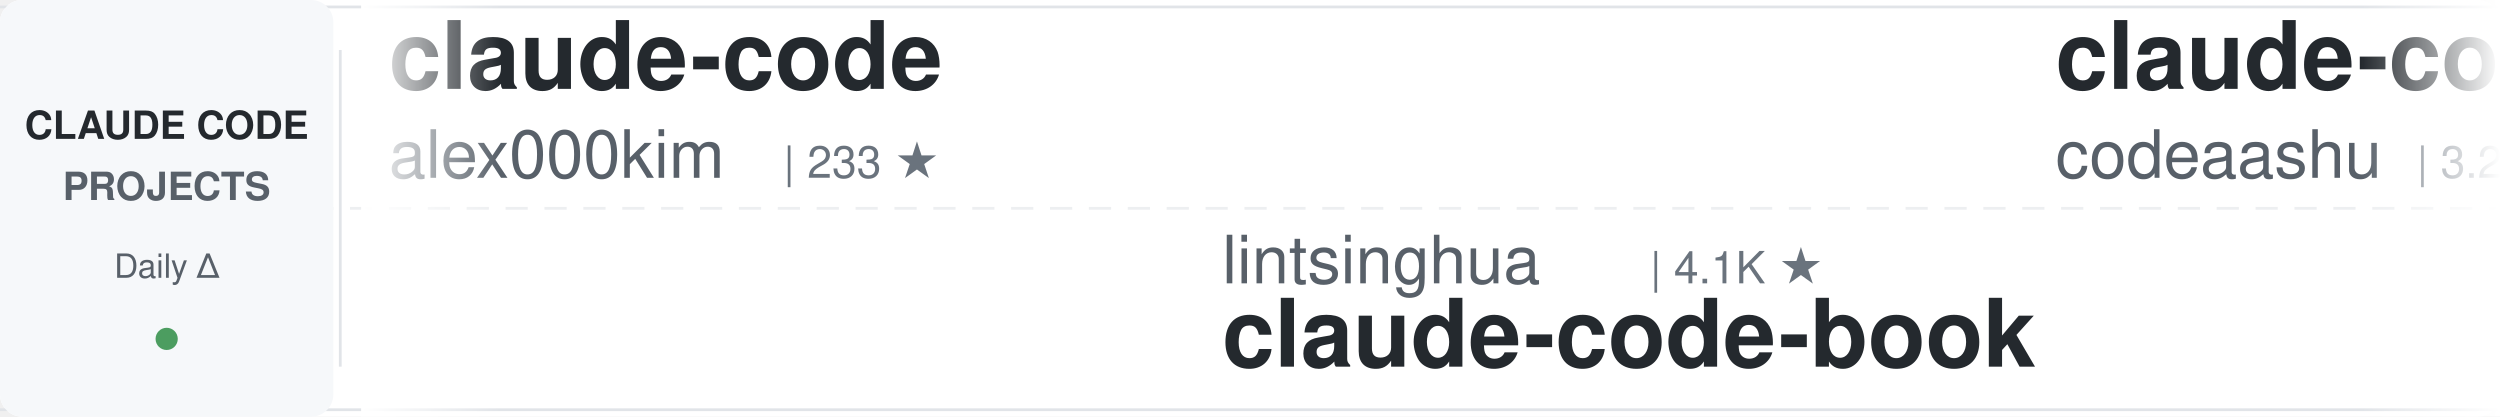
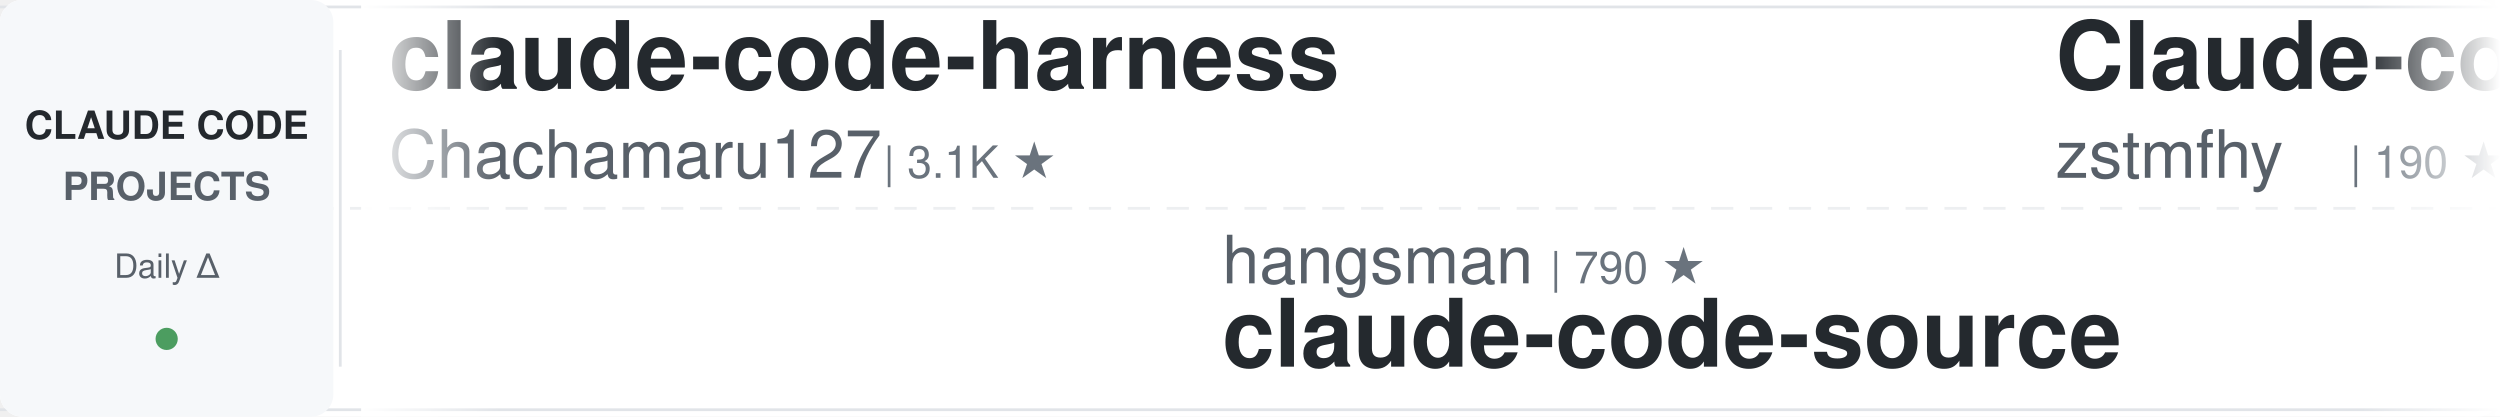
<svg xmlns="http://www.w3.org/2000/svg" width="900" height="150">
  <defs>
    <linearGradient id="awesomeLeftFade" x1="0%" y1="0%" x2="100%" y2="0%">
      <stop offset="0%" style="stop-color:#ffffff;stop-opacity:1" />
      <stop offset="100%" style="stop-color:#ffffff;stop-opacity:0" />
    </linearGradient>
    <linearGradient id="awesomeRightFade" x1="0%" y1="0%" x2="100%" y2="0%">
      <stop offset="0%" style="stop-color:#ffffff;stop-opacity:0" />
      <stop offset="100%" style="stop-color:#ffffff;stop-opacity:1" />
    </linearGradient>
  </defs>
  <rect width="900" height="150" fill="#ffffff" rx="8" />
  <rect x="0" y="2" width="900" height="1" fill="#e1e4e8" />
  <rect x="0" y="147" width="900" height="1" fill="#e1e4e8" />
  <line x1="0" y1="75" x2="900" y2="75" stroke="#e1e4e8" stroke-width="1" stroke-dasharray="8 6" opacity="0.6" />
  <rect x="0" y="0" width="120" height="150" fill="#f6f8fa" rx="8" />
  <text x="60" y="50" font-family="-apple-system, BlinkMacSystemFont, 'Segoe UI', Helvetica, Arial, sans-serif" font-size="14" font-weight="600" fill="#24292e" text-anchor="middle">CLAUDE CODE</text>
  <text x="60" y="72" font-family="-apple-system, BlinkMacSystemFont, 'Segoe UI', Helvetica, Arial, sans-serif" font-size="14" font-weight="600" fill="#586069" text-anchor="middle">PROJECTS</text>
  <text x="60" y="100" font-family="-apple-system, BlinkMacSystemFont, 'Segoe UI', Helvetica, Arial, sans-serif" font-size="12" font-weight="500" fill="#586069" text-anchor="middle">Daily Δ</text>
  <circle cx="60" cy="122" r="4" fill="#22863a" opacity="0.8" />
  <rect x="122" y="18" width="1" height="114" fill="#e1e4e8" />
  <clipPath id="awesomeTickerClip">
    <rect x="130" y="0" width="770" height="150" />
  </clipPath>
  <g clip-path="url(#awesomeTickerClip)">
    <g id="awesomeTickerItems">
      <animateTransform attributeName="transform" attributeType="XML" type="translate" from="0 0" to="-3000 0" dur="54s" repeatCount="indefinite" />
      <g transform="translate(0, 0)">
-         <text x="140" y="32" font-family="-apple-system, BlinkMacSystemFont, 'Segoe UI', Helvetica, Arial, sans-serif" font-size="34" font-weight="600" fill="#24292e">claude-code</text>
-         <text x="140" y="64" font-family="-apple-system, BlinkMacSystemFont, 'Segoe UI', Helvetica, Arial, sans-serif" font-size="24" font-weight="400" fill="#586069">alex000kim</text>
-         <text x="282" y="64" font-family="-apple-system, BlinkMacSystemFont, 'Segoe UI', Helvetica, Arial, sans-serif" font-size="16" font-weight="500" fill="#6a737d">| 233 ★</text>
+         <text x="140" y="32" font-family="-apple-system, BlinkMacSystemFont, 'Segoe UI', Helvetica, Arial, sans-serif" font-size="34" font-weight="600" fill="#24292e">claude-code-harness</text>
+         <text x="140" y="64" font-family="-apple-system, BlinkMacSystemFont, 'Segoe UI', Helvetica, Arial, sans-serif" font-size="24" font-weight="400" fill="#586069">Chachamaru127</text>
+         <text x="318" y="64" font-family="-apple-system, BlinkMacSystemFont, 'Segoe UI', Helvetica, Arial, sans-serif" font-size="16" font-weight="500" fill="#6a737d">| 3.1K ★</text>
      </g>
      <g transform="translate(300, 0)">
-         <text x="140" y="102" font-family="-apple-system, BlinkMacSystemFont, 'Segoe UI', Helvetica, Arial, sans-serif" font-size="24" font-weight="400" fill="#586069">lintsinghua</text>
-         <text x="294" y="102" font-family="-apple-system, BlinkMacSystemFont, 'Segoe UI', Helvetica, Arial, sans-serif" font-size="16" font-weight="500" fill="#6a737d">| 4.1K ★</text>
-         <text x="140" y="132" font-family="-apple-system, BlinkMacSystemFont, 'Segoe UI', Helvetica, Arial, sans-serif" font-size="34" font-weight="600" fill="#24292e">claude-code-book</text>
+         <text x="140" y="102" font-family="-apple-system, BlinkMacSystemFont, 'Segoe UI', Helvetica, Arial, sans-serif" font-size="24" font-weight="400" fill="#586069">hangsman</text>
+         <text x="258" y="102" font-family="-apple-system, BlinkMacSystemFont, 'Segoe UI', Helvetica, Arial, sans-serif" font-size="16" font-weight="500" fill="#6a737d">| 790 ★</text>
+         <text x="140" y="132" font-family="-apple-system, BlinkMacSystemFont, 'Segoe UI', Helvetica, Arial, sans-serif" font-size="34" font-weight="600" fill="#24292e">claude-code-source</text>
      </g>
      <g transform="translate(600, 0)">
-         <text x="140" y="32" font-family="-apple-system, BlinkMacSystemFont, 'Segoe UI', Helvetica, Arial, sans-serif" font-size="34" font-weight="600" fill="#24292e">claude-code</text>
-         <text x="140" y="64" font-family="-apple-system, BlinkMacSystemFont, 'Segoe UI', Helvetica, Arial, sans-serif" font-size="24" font-weight="400" fill="#586069">codeaashu</text>
-         <text x="270" y="64" font-family="-apple-system, BlinkMacSystemFont, 'Segoe UI', Helvetica, Arial, sans-serif" font-size="16" font-weight="500" fill="#6a737d">| 3.2K ★</text>
-         <text x="347" y="64" font-family="-apple-system, BlinkMacSystemFont, 'Segoe UI', Helvetica, Arial, sans-serif" font-size="16" font-weight="500" fill="#22863a"> +1</text>
+         <text x="140" y="32" font-family="-apple-system, BlinkMacSystemFont, 'Segoe UI', Helvetica, Arial, sans-serif" font-size="34" font-weight="600" fill="#24292e">Claude-code</text>
+         <text x="140" y="64" font-family="-apple-system, BlinkMacSystemFont, 'Segoe UI', Helvetica, Arial, sans-serif" font-size="24" font-weight="400" fill="#586069">zstmfhy</text>
+         <text x="246" y="64" font-family="-apple-system, BlinkMacSystemFont, 'Segoe UI', Helvetica, Arial, sans-serif" font-size="16" font-weight="500" fill="#6a737d">| 190 ★</text>
      </g>
      <g transform="translate(900, 0)">
-         <text x="140" y="102" font-family="-apple-system, BlinkMacSystemFont, 'Segoe UI', Helvetica, Arial, sans-serif" font-size="24" font-weight="400" fill="#586069">shanraisshan</text>
-         <text x="306" y="102" font-family="-apple-system, BlinkMacSystemFont, 'Segoe UI', Helvetica, Arial, sans-serif" font-size="16" font-weight="500" fill="#6a737d">| 64.8K ★</text>
-         <text x="392" y="102" font-family="-apple-system, BlinkMacSystemFont, 'Segoe UI', Helvetica, Arial, sans-serif" font-size="16" font-weight="500" fill="#22863a"> +11</text>
-         <text x="140" y="132" font-family="-apple-system, BlinkMacSystemFont, 'Segoe UI', Helvetica, Arial, sans-serif" font-size="34" font-weight="600" fill="#24292e">claude-code-best-practic...</text>
+         <text x="140" y="102" font-family="-apple-system, BlinkMacSystemFont, 'Segoe UI', Helvetica, Arial, sans-serif" font-size="24" font-weight="400" fill="#586069">nicedreamzapp</text>
+         <text x="318" y="102" font-family="-apple-system, BlinkMacSystemFont, 'Segoe UI', Helvetica, Arial, sans-serif" font-size="16" font-weight="500" fill="#6a737d">| 3.2K ★</text>
+         <text x="140" y="132" font-family="-apple-system, BlinkMacSystemFont, 'Segoe UI', Helvetica, Arial, sans-serif" font-size="34" font-weight="600" fill="#24292e">claude-code-local</text>
      </g>
      <g transform="translate(1200, 0)">
-         <text x="140" y="32" font-family="-apple-system, BlinkMacSystemFont, 'Segoe UI', Helvetica, Arial, sans-serif" font-size="34" font-weight="600" fill="#24292e">claude-code</text>
-         <text x="140" y="64" font-family="-apple-system, BlinkMacSystemFont, 'Segoe UI', Helvetica, Arial, sans-serif" font-size="24" font-weight="400" fill="#586069">claude-code-best</text>
-         <text x="354" y="64" font-family="-apple-system, BlinkMacSystemFont, 'Segoe UI', Helvetica, Arial, sans-serif" font-size="16" font-weight="500" fill="#6a737d">| 22.2K ★</text>
-         <text x="440" y="64" font-family="-apple-system, BlinkMacSystemFont, 'Segoe UI', Helvetica, Arial, sans-serif" font-size="16" font-weight="500" fill="#22863a"> +3</text>
+         <text x="140" y="32" font-family="-apple-system, BlinkMacSystemFont, 'Segoe UI', Helvetica, Arial, sans-serif" font-size="34" font-weight="600" fill="#24292e">claude-code-telegram</text>
+         <text x="140" y="64" font-family="-apple-system, BlinkMacSystemFont, 'Segoe UI', Helvetica, Arial, sans-serif" font-size="24" font-weight="400" fill="#586069">RichardAtCT</text>
+         <text x="294" y="64" font-family="-apple-system, BlinkMacSystemFont, 'Segoe UI', Helvetica, Arial, sans-serif" font-size="16" font-weight="500" fill="#6a737d">| 2.8K ★</text>
      </g>
      <g transform="translate(1500, 0)">
-         <text x="140" y="102" font-family="-apple-system, BlinkMacSystemFont, 'Segoe UI', Helvetica, Arial, sans-serif" font-size="24" font-weight="400" fill="#586069">xorespesp</text>
-         <text x="270" y="102" font-family="-apple-system, BlinkMacSystemFont, 'Segoe UI', Helvetica, Arial, sans-serif" font-size="16" font-weight="500" fill="#6a737d">| 230 ★</text>
-         <text x="140" y="132" font-family="-apple-system, BlinkMacSystemFont, 'Segoe UI', Helvetica, Arial, sans-serif" font-size="34" font-weight="600" fill="#24292e">claude-code</text>
+         <text x="140" y="102" font-family="-apple-system, BlinkMacSystemFont, 'Segoe UI', Helvetica, Arial, sans-serif" font-size="24" font-weight="400" fill="#586069">oboard</text>
+         <text x="234" y="102" font-family="-apple-system, BlinkMacSystemFont, 'Segoe UI', Helvetica, Arial, sans-serif" font-size="16" font-weight="500" fill="#6a737d">| 3.3K ★</text>
+         <text x="140" y="132" font-family="-apple-system, BlinkMacSystemFont, 'Segoe UI', Helvetica, Arial, sans-serif" font-size="34" font-weight="600" fill="#24292e">claude-code-rev</text>
      </g>
      <g transform="translate(1800, 0)">
-         <text x="140" y="32" font-family="-apple-system, BlinkMacSystemFont, 'Segoe UI', Helvetica, Arial, sans-serif" font-size="34" font-weight="600" fill="#24292e">claude-code</text>
-         <text x="140" y="64" font-family="-apple-system, BlinkMacSystemFont, 'Segoe UI', Helvetica, Arial, sans-serif" font-size="24" font-weight="400" fill="#586069">isboyjc</text>
-         <text x="246" y="64" font-family="-apple-system, BlinkMacSystemFont, 'Segoe UI', Helvetica, Arial, sans-serif" font-size="16" font-weight="500" fill="#6a737d">| 161 ★</text>
+         <text x="140" y="32" font-family="-apple-system, BlinkMacSystemFont, 'Segoe UI', Helvetica, Arial, sans-serif" font-size="34" font-weight="600" fill="#24292e">claude-code-source-code-...</text>
+         <text x="140" y="64" font-family="-apple-system, BlinkMacSystemFont, 'Segoe UI', Helvetica, Arial, sans-serif" font-size="24" font-weight="400" fill="#586069">ghuntley</text>
+         <text x="258" y="64" font-family="-apple-system, BlinkMacSystemFont, 'Segoe UI', Helvetica, Arial, sans-serif" font-size="16" font-weight="500" fill="#6a737d">| 990 ★</text>
      </g>
      <g transform="translate(2100, 0)">
-         <text x="140" y="102" font-family="-apple-system, BlinkMacSystemFont, 'Segoe UI', Helvetica, Arial, sans-serif" font-size="24" font-weight="400" fill="#586069">Yuyz0112</text>
-         <text x="258" y="102" font-family="-apple-system, BlinkMacSystemFont, 'Segoe UI', Helvetica, Arial, sans-serif" font-size="16" font-weight="500" fill="#6a737d">| 2.4K ★</text>
-         <text x="140" y="132" font-family="-apple-system, BlinkMacSystemFont, 'Segoe UI', Helvetica, Arial, sans-serif" font-size="34" font-weight="600" fill="#24292e">claude-code-reverse</text>
+         <text x="140" y="102" font-family="-apple-system, BlinkMacSystemFont, 'Segoe UI', Helvetica, Arial, sans-serif" font-size="24" font-weight="400" fill="#586069">wanshuiyin</text>
+         <text x="282" y="102" font-family="-apple-system, BlinkMacSystemFont, 'Segoe UI', Helvetica, Arial, sans-serif" font-size="16" font-weight="500" fill="#6a737d">| 15.0K ★</text>
+         <text x="368" y="102" font-family="-apple-system, BlinkMacSystemFont, 'Segoe UI', Helvetica, Arial, sans-serif" font-size="16" font-weight="500" fill="#22863a"> +5</text>
+         <text x="140" y="132" font-family="-apple-system, BlinkMacSystemFont, 'Segoe UI', Helvetica, Arial, sans-serif" font-size="34" font-weight="600" fill="#24292e">Auto-claude-code-researc...</text>
      </g>
      <g transform="translate(2400, 0)">
-         <text x="140" y="32" font-family="-apple-system, BlinkMacSystemFont, 'Segoe UI', Helvetica, Arial, sans-serif" font-size="34" font-weight="600" fill="#24292e">claude-code-cli</text>
-         <text x="140" y="64" font-family="-apple-system, BlinkMacSystemFont, 'Segoe UI', Helvetica, Arial, sans-serif" font-size="24" font-weight="400" fill="#586069">huangserva</text>
-         <text x="282" y="64" font-family="-apple-system, BlinkMacSystemFont, 'Segoe UI', Helvetica, Arial, sans-serif" font-size="16" font-weight="500" fill="#6a737d">| 622 ★</text>
+         <text x="140" y="32" font-family="-apple-system, BlinkMacSystemFont, 'Segoe UI', Helvetica, Arial, sans-serif" font-size="34" font-weight="600" fill="#24292e">claude-code-source</text>
+         <text x="140" y="64" font-family="-apple-system, BlinkMacSystemFont, 'Segoe UI', Helvetica, Arial, sans-serif" font-size="24" font-weight="400" fill="#586069">JrCx7scC</text>
+         <text x="258" y="64" font-family="-apple-system, BlinkMacSystemFont, 'Segoe UI', Helvetica, Arial, sans-serif" font-size="16" font-weight="500" fill="#6a737d">| 374 ★</text>
      </g>
      <g transform="translate(2700, 0)">
-         <text x="140" y="102" font-family="-apple-system, BlinkMacSystemFont, 'Segoe UI', Helvetica, Arial, sans-serif" font-size="24" font-weight="400" fill="#586069">rohitg00</text>
-         <text x="258" y="102" font-family="-apple-system, BlinkMacSystemFont, 'Segoe UI', Helvetica, Arial, sans-serif" font-size="16" font-weight="500" fill="#6a737d">| 2.5K ★</text>
-         <text x="335" y="102" font-family="-apple-system, BlinkMacSystemFont, 'Segoe UI', Helvetica, Arial, sans-serif" font-size="16" font-weight="500" fill="#22863a"> +1</text>
-         <text x="140" y="132" font-family="-apple-system, BlinkMacSystemFont, 'Segoe UI', Helvetica, Arial, sans-serif" font-size="34" font-weight="600" fill="#24292e">awesome-claude-code-tool...</text>
+         <text x="140" y="102" font-family="-apple-system, BlinkMacSystemFont, 'Segoe UI', Helvetica, Arial, sans-serif" font-size="24" font-weight="400" fill="#586069">https-deeplearning-ai</text>
+         <text x="414" y="102" font-family="-apple-system, BlinkMacSystemFont, 'Segoe UI', Helvetica, Arial, sans-serif" font-size="16" font-weight="500" fill="#6a737d">| 544 ★</text>
+         <text x="140" y="132" font-family="-apple-system, BlinkMacSystemFont, 'Segoe UI', Helvetica, Arial, sans-serif" font-size="34" font-weight="600" fill="#24292e">sc-claude-code-files</text>
      </g>
      <g transform="translate(3000, 0)">
-         <text x="140" y="32" font-family="-apple-system, BlinkMacSystemFont, 'Segoe UI', Helvetica, Arial, sans-serif" font-size="34" font-weight="600" fill="#24292e">claude-code</text>
-         <text x="140" y="64" font-family="-apple-system, BlinkMacSystemFont, 'Segoe UI', Helvetica, Arial, sans-serif" font-size="24" font-weight="400" fill="#586069">alex000kim</text>
-         <text x="282" y="64" font-family="-apple-system, BlinkMacSystemFont, 'Segoe UI', Helvetica, Arial, sans-serif" font-size="16" font-weight="500" fill="#6a737d">| 233 ★</text>
+         <text x="140" y="32" font-family="-apple-system, BlinkMacSystemFont, 'Segoe UI', Helvetica, Arial, sans-serif" font-size="34" font-weight="600" fill="#24292e">claude-code-harness</text>
+         <text x="140" y="64" font-family="-apple-system, BlinkMacSystemFont, 'Segoe UI', Helvetica, Arial, sans-serif" font-size="24" font-weight="400" fill="#586069">Chachamaru127</text>
+         <text x="318" y="64" font-family="-apple-system, BlinkMacSystemFont, 'Segoe UI', Helvetica, Arial, sans-serif" font-size="16" font-weight="500" fill="#6a737d">| 3.1K ★</text>
      </g>
      <g transform="translate(3300, 0)">
-         <text x="140" y="102" font-family="-apple-system, BlinkMacSystemFont, 'Segoe UI', Helvetica, Arial, sans-serif" font-size="24" font-weight="400" fill="#586069">lintsinghua</text>
-         <text x="294" y="102" font-family="-apple-system, BlinkMacSystemFont, 'Segoe UI', Helvetica, Arial, sans-serif" font-size="16" font-weight="500" fill="#6a737d">| 4.1K ★</text>
-         <text x="140" y="132" font-family="-apple-system, BlinkMacSystemFont, 'Segoe UI', Helvetica, Arial, sans-serif" font-size="34" font-weight="600" fill="#24292e">claude-code-book</text>
+         <text x="140" y="102" font-family="-apple-system, BlinkMacSystemFont, 'Segoe UI', Helvetica, Arial, sans-serif" font-size="24" font-weight="400" fill="#586069">hangsman</text>
+         <text x="258" y="102" font-family="-apple-system, BlinkMacSystemFont, 'Segoe UI', Helvetica, Arial, sans-serif" font-size="16" font-weight="500" fill="#6a737d">| 790 ★</text>
+         <text x="140" y="132" font-family="-apple-system, BlinkMacSystemFont, 'Segoe UI', Helvetica, Arial, sans-serif" font-size="34" font-weight="600" fill="#24292e">claude-code-source</text>
      </g>
      <g transform="translate(3600, 0)">
-         <text x="140" y="32" font-family="-apple-system, BlinkMacSystemFont, 'Segoe UI', Helvetica, Arial, sans-serif" font-size="34" font-weight="600" fill="#24292e">claude-code</text>
-         <text x="140" y="64" font-family="-apple-system, BlinkMacSystemFont, 'Segoe UI', Helvetica, Arial, sans-serif" font-size="24" font-weight="400" fill="#586069">codeaashu</text>
-         <text x="270" y="64" font-family="-apple-system, BlinkMacSystemFont, 'Segoe UI', Helvetica, Arial, sans-serif" font-size="16" font-weight="500" fill="#6a737d">| 3.2K ★</text>
-         <text x="347" y="64" font-family="-apple-system, BlinkMacSystemFont, 'Segoe UI', Helvetica, Arial, sans-serif" font-size="16" font-weight="500" fill="#22863a"> +1</text>
+         <text x="140" y="32" font-family="-apple-system, BlinkMacSystemFont, 'Segoe UI', Helvetica, Arial, sans-serif" font-size="34" font-weight="600" fill="#24292e">Claude-code</text>
+         <text x="140" y="64" font-family="-apple-system, BlinkMacSystemFont, 'Segoe UI', Helvetica, Arial, sans-serif" font-size="24" font-weight="400" fill="#586069">zstmfhy</text>
+         <text x="246" y="64" font-family="-apple-system, BlinkMacSystemFont, 'Segoe UI', Helvetica, Arial, sans-serif" font-size="16" font-weight="500" fill="#6a737d">| 190 ★</text>
      </g>
      <g transform="translate(3900, 0)">
-         <text x="140" y="102" font-family="-apple-system, BlinkMacSystemFont, 'Segoe UI', Helvetica, Arial, sans-serif" font-size="24" font-weight="400" fill="#586069">shanraisshan</text>
-         <text x="306" y="102" font-family="-apple-system, BlinkMacSystemFont, 'Segoe UI', Helvetica, Arial, sans-serif" font-size="16" font-weight="500" fill="#6a737d">| 64.8K ★</text>
-         <text x="392" y="102" font-family="-apple-system, BlinkMacSystemFont, 'Segoe UI', Helvetica, Arial, sans-serif" font-size="16" font-weight="500" fill="#22863a"> +11</text>
-         <text x="140" y="132" font-family="-apple-system, BlinkMacSystemFont, 'Segoe UI', Helvetica, Arial, sans-serif" font-size="34" font-weight="600" fill="#24292e">claude-code-best-practic...</text>
+         <text x="140" y="102" font-family="-apple-system, BlinkMacSystemFont, 'Segoe UI', Helvetica, Arial, sans-serif" font-size="24" font-weight="400" fill="#586069">nicedreamzapp</text>
+         <text x="318" y="102" font-family="-apple-system, BlinkMacSystemFont, 'Segoe UI', Helvetica, Arial, sans-serif" font-size="16" font-weight="500" fill="#6a737d">| 3.2K ★</text>
+         <text x="140" y="132" font-family="-apple-system, BlinkMacSystemFont, 'Segoe UI', Helvetica, Arial, sans-serif" font-size="34" font-weight="600" fill="#24292e">claude-code-local</text>
      </g>
    </g>
  </g>
  <rect x="130" y="0" width="50" height="150" fill="url(#awesomeLeftFade)" />
  <rect x="850" y="0" width="50" height="150" fill="url(#awesomeRightFade)" />
</svg>
